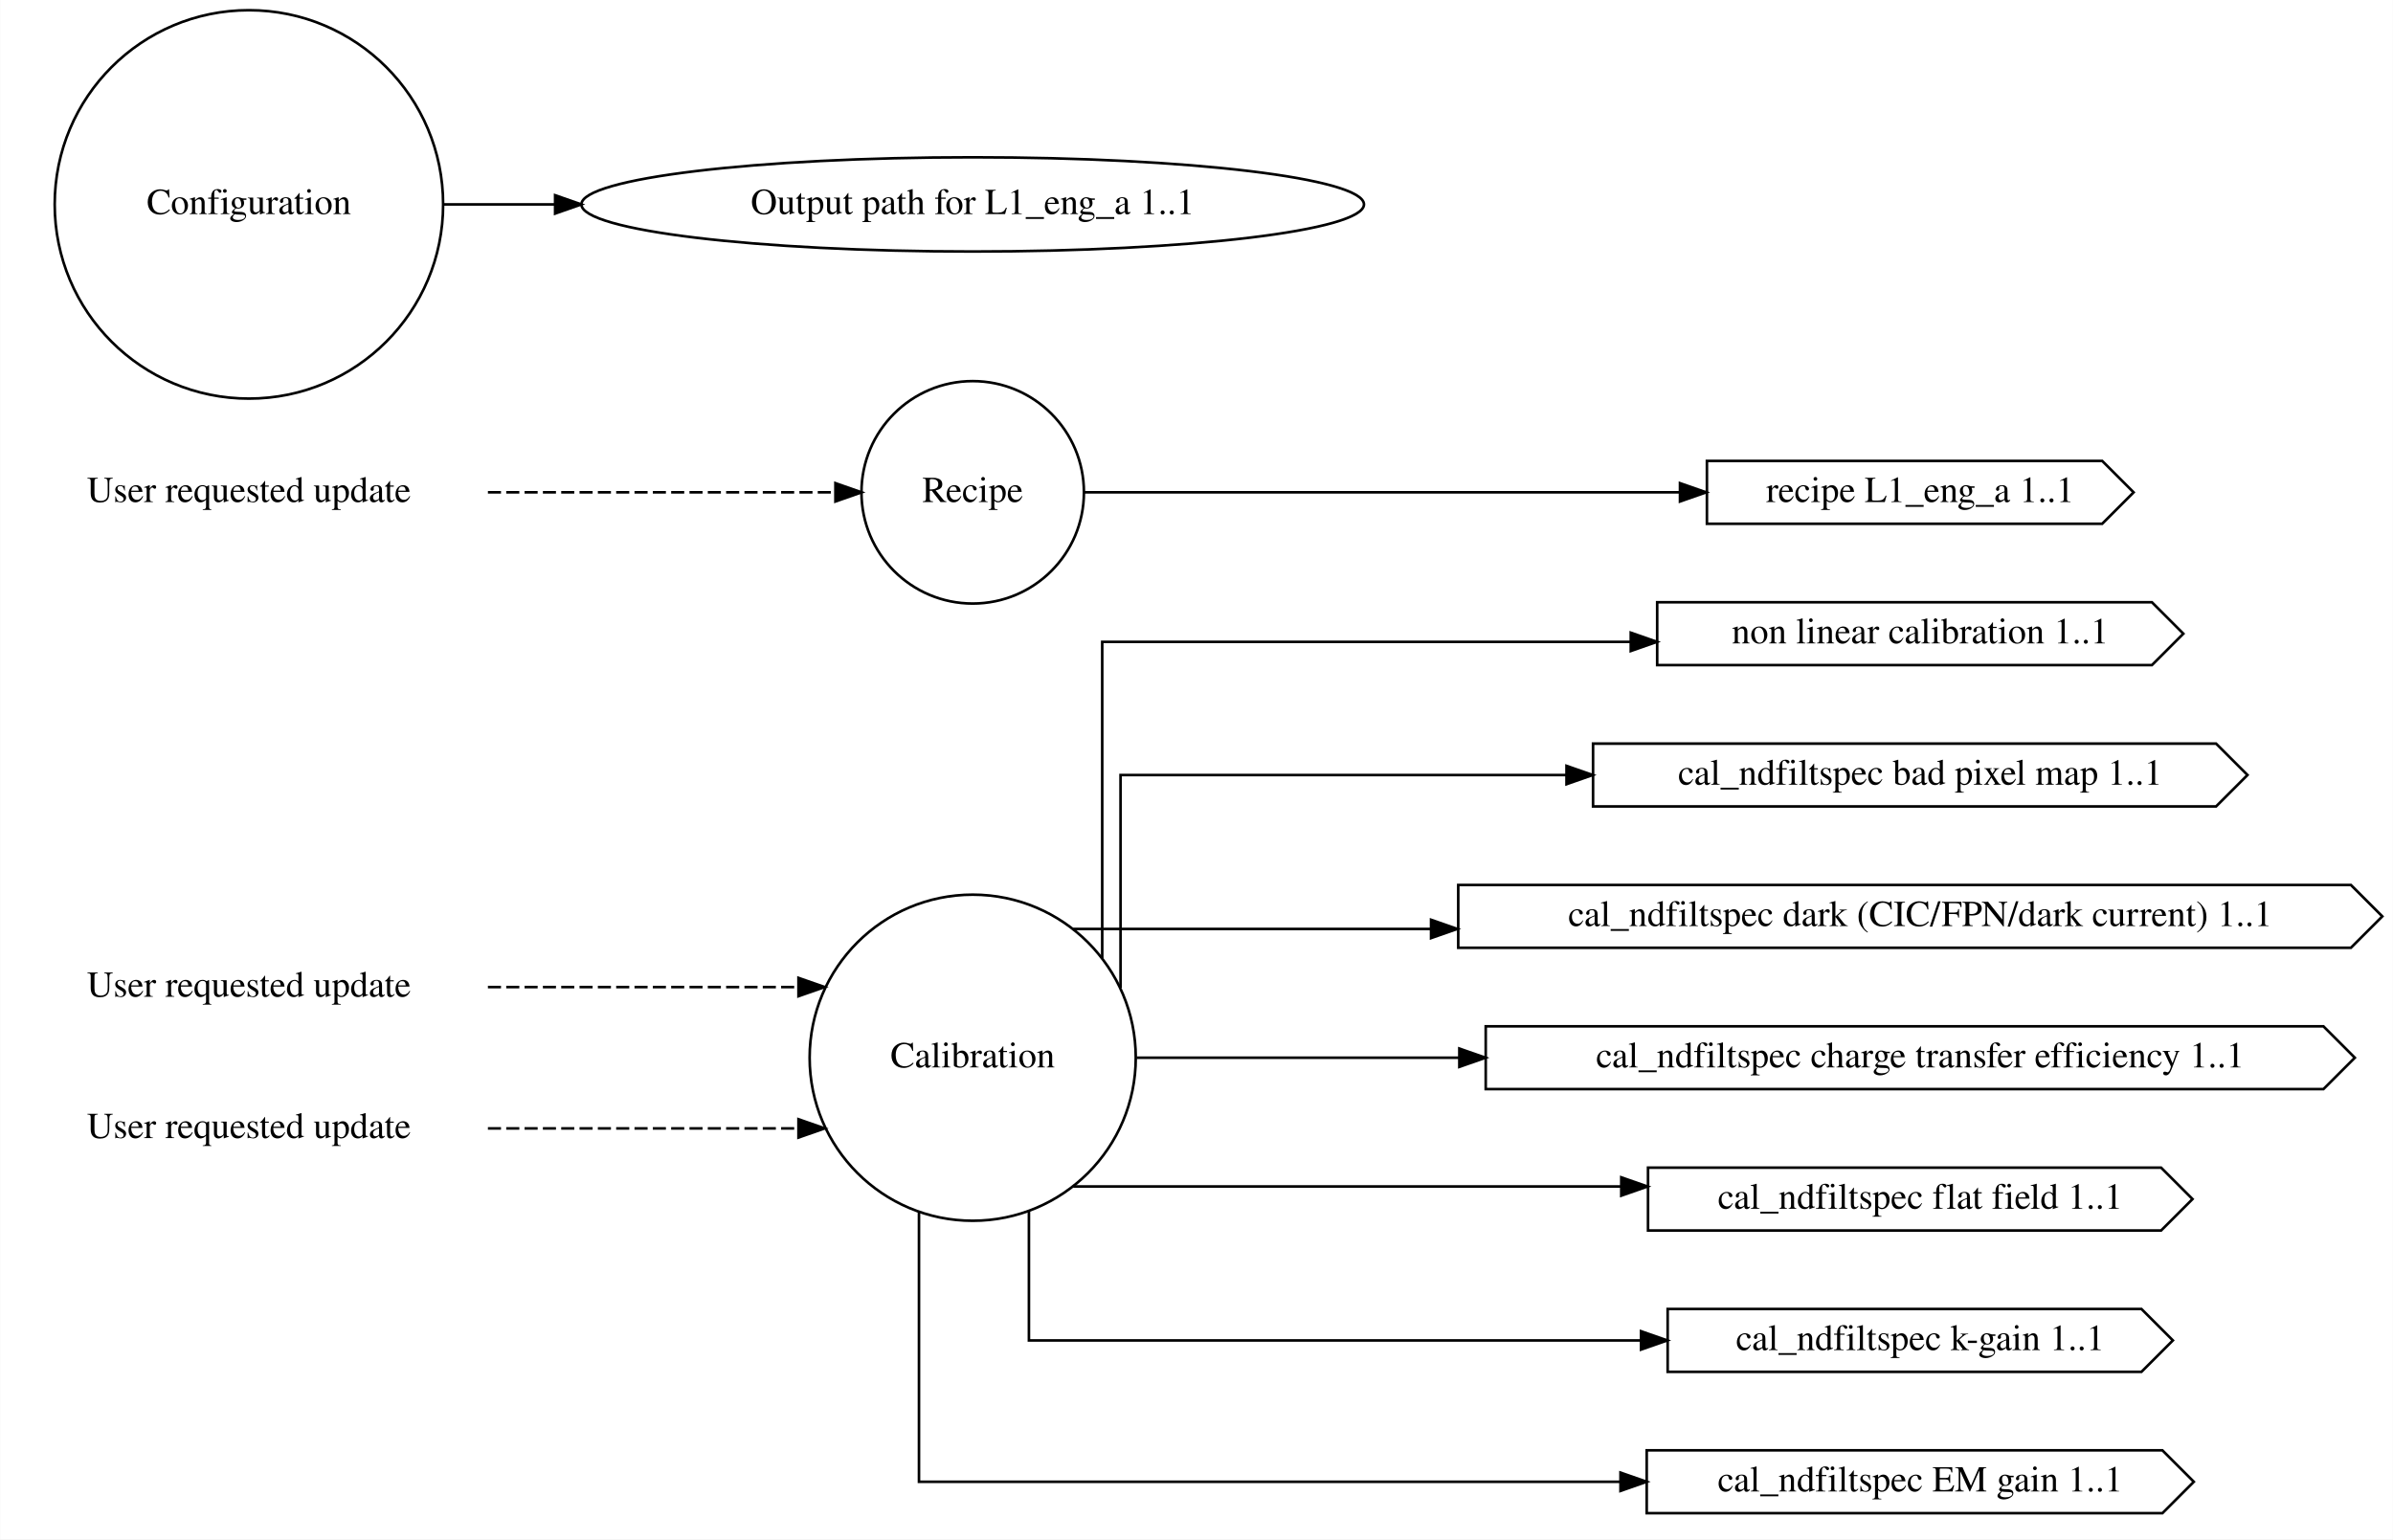
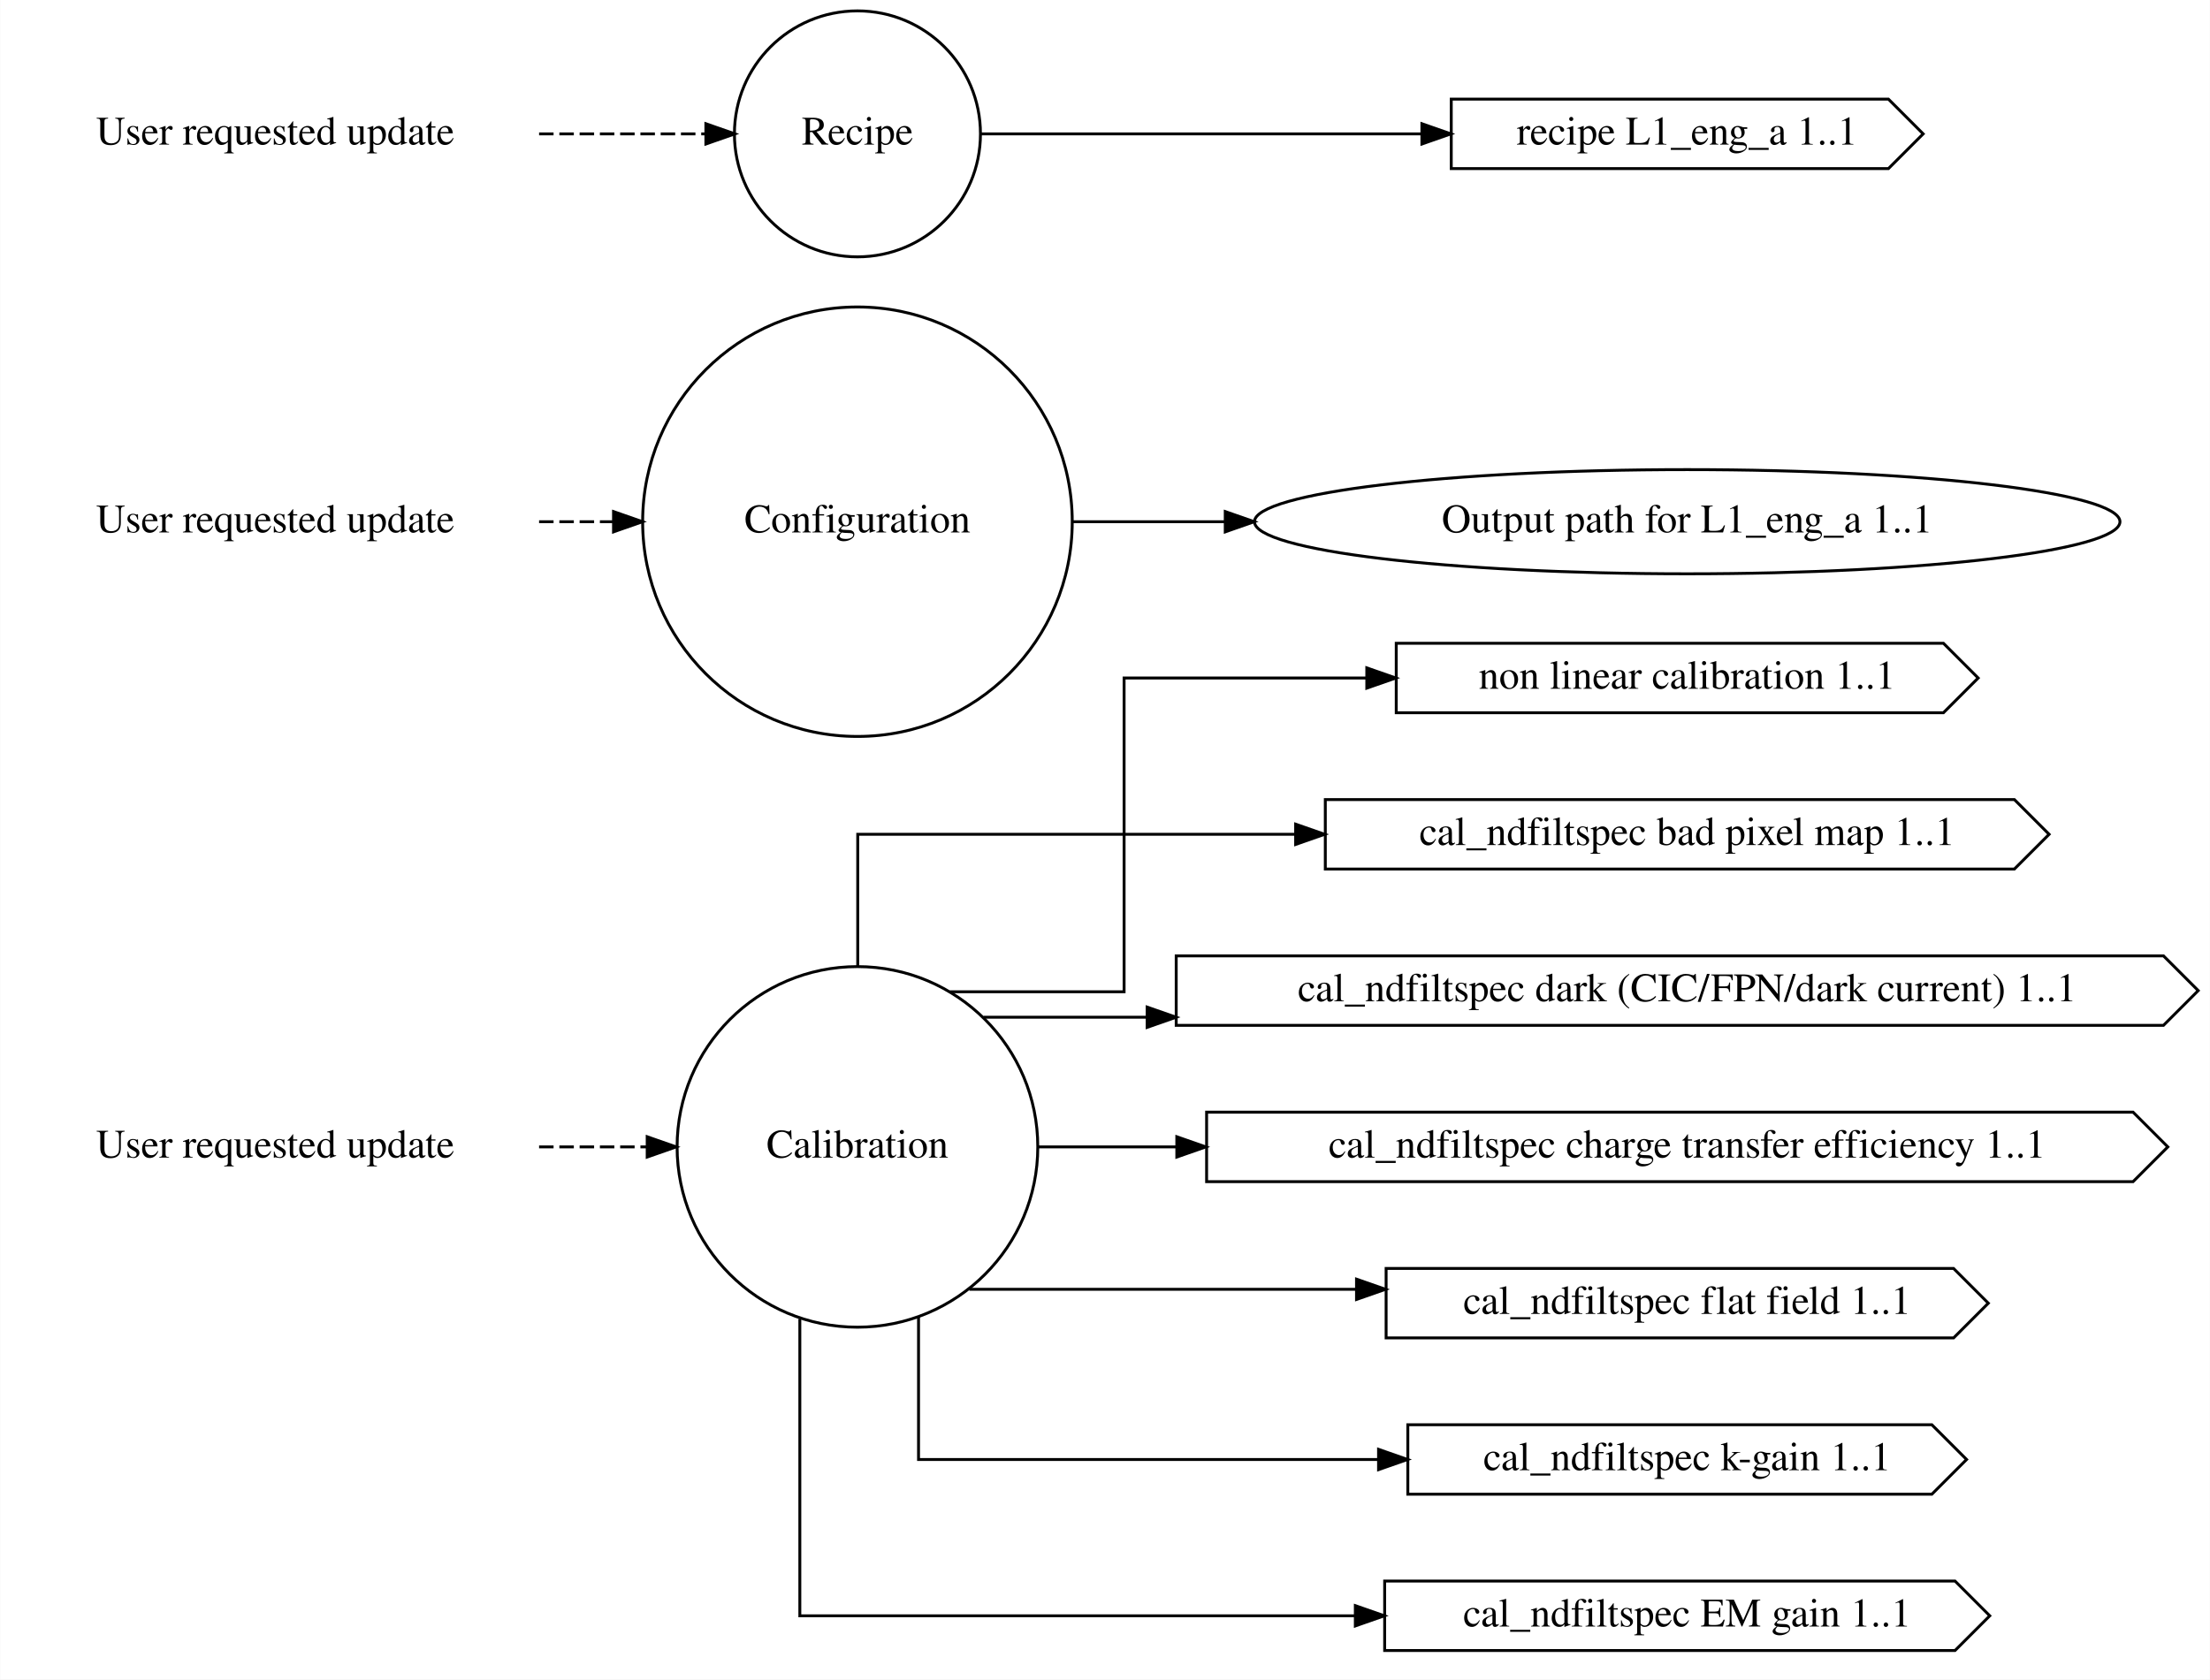
- <svg xmlns="http://www.w3.org/2000/svg" width="914pt" height="588pt" viewBox="0.00 0.00 913.97 588.09">
-   <g id="graph0" class="graph" transform="scale(1 1) rotate(0) translate(4 584.09)">
-     <polygon fill="white" stroke="transparent" points="-4,4 -4,-584.09 909.97,-584.09 909.97,4 -4,4" />
+ <svg xmlns="http://www.w3.org/2000/svg" width="763pt" height="580pt" viewBox="0.00 0.00 763.19 580.25">
+   <g id="graph0" class="graph" transform="scale(1 1) rotate(0) translate(4 576.25)">
+     <polygon fill="white" stroke="transparent" points="-4,4 -4,-576.25 759.19,-576.25 759.19,4 -4,4" />
    <g id="node1" class="node">
-       <text text-anchor="middle" x="91" y="-203.3" font-family="Times,serif" font-size="14.00">User requested update</text>
+       <text text-anchor="middle" x="91" y="-176.3" font-family="Times,serif" font-size="14.00">User requested update</text>
    </g>
    <g id="node4" class="node">
-       <ellipse fill="none" stroke="black" cx="367.49" cy="-180" rx="62.29" ry="62.29" />
-       <text text-anchor="middle" x="367.49" y="-176.3" font-family="Times,serif" font-size="14.00">Calibration</text>
+       <ellipse fill="none" stroke="black" cx="292.09" cy="-180" rx="62.29" ry="62.29" />
+       <text text-anchor="middle" x="292.09" y="-176.3" font-family="Times,serif" font-size="14.00">Calibration</text>
    </g>
    <g id="edge1" class="edge">
-       <path fill="none" stroke="black" stroke-dasharray="5,2" d="M182.3,-207C182.3,-207 300.94,-207 300.94,-207" />
-       <polygon fill="black" stroke="black" points="300.94,-210.5 310.94,-207 300.94,-203.5 300.94,-210.5" />
+       <path fill="none" stroke="black" stroke-dasharray="5,2" d="M182.13,-180C182.13,-180 219.47,-180 219.47,-180" />
+       <polygon fill="black" stroke="black" points="219.47,-183.5 229.47,-180 219.47,-176.5 219.47,-183.5" />
    </g>
    <g id="node2" class="node">
-       <text text-anchor="middle" x="91" y="-149.3" font-family="Times,serif" font-size="14.00">User requested update</text>
+       <text text-anchor="middle" x="91" y="-392.3" font-family="Times,serif" font-size="14.00">User requested update</text>
+     </g>
+     <g id="node5" class="node">
+       <ellipse fill="none" stroke="black" cx="292.09" cy="-396" rx="74.19" ry="74.19" />
+       <text text-anchor="middle" x="292.09" y="-392.3" font-family="Times,serif" font-size="14.00">Configuration</text>
    </g>
    <g id="edge2" class="edge">
-       <path fill="none" stroke="black" stroke-dasharray="5,2" d="M182.3,-153C182.3,-153 300.94,-153 300.94,-153" />
-       <polygon fill="black" stroke="black" points="300.94,-156.5 310.94,-153 300.94,-149.5 300.94,-156.5" />
+       <path fill="none" stroke="black" stroke-dasharray="5,2" d="M182.13,-396C182.13,-396 207.84,-396 207.84,-396" />
+       <polygon fill="black" stroke="black" points="207.84,-399.5 217.84,-396 207.84,-392.5 207.84,-399.5" />
    </g>
    <g id="node3" class="node">
-       <text text-anchor="middle" x="91" y="-392.3" font-family="Times,serif" font-size="14.00">User requested update</text>
+       <text text-anchor="middle" x="91" y="-526.3" font-family="Times,serif" font-size="14.00">User requested update</text>
    </g>
    <g id="node6" class="node">
-       <ellipse fill="none" stroke="black" cx="367.49" cy="-396" rx="42.49" ry="42.49" />
-       <text text-anchor="middle" x="367.49" y="-392.3" font-family="Times,serif" font-size="14.00">Recipe</text>
+       <ellipse fill="none" stroke="black" cx="292.09" cy="-530" rx="42.49" ry="42.49" />
+       <text text-anchor="middle" x="292.09" y="-526.3" font-family="Times,serif" font-size="14.00">Recipe</text>
    </g>
    <g id="edge3" class="edge">
-       <path fill="none" stroke="black" stroke-dasharray="5,2" d="M182.3,-396C182.3,-396 315.05,-396 315.05,-396" />
-       <polygon fill="black" stroke="black" points="315.05,-399.5 325.05,-396 315.05,-392.5 315.05,-399.5" />
+       <path fill="none" stroke="black" stroke-dasharray="5,2" d="M182.13,-530C182.13,-530 239.74,-530 239.74,-530" />
+       <polygon fill="black" stroke="black" points="239.74,-533.5 249.74,-530 239.74,-526.5 239.74,-533.5" />
    </g>
    <g id="node9" class="node">
-       <polygon fill="none" stroke="black" points="817.97,-354 628.97,-354 628.97,-330 817.97,-330 829.97,-342 817.97,-354" />
-       <text text-anchor="middle" x="729.47" y="-338.3" font-family="Times,serif" font-size="14.00">non linear calibration 1..1</text>
+       <polygon fill="none" stroke="black" points="667.19,-354 478.19,-354 478.19,-330 667.19,-330 679.19,-342 667.19,-354" />
+       <text text-anchor="middle" x="578.69" y="-338.3" font-family="Times,serif" font-size="14.00">non linear calibration 1..1</text>
    </g>
    <g id="edge4" class="edge">
-       <path fill="none" stroke="black" d="M416.97,-218.05C416.97,-265.06 416.97,-338.88 416.97,-338.88 416.97,-338.88 618.88,-338.88 618.88,-338.88" />
-       <polygon fill="black" stroke="black" points="618.88,-342.38 628.88,-338.88 618.88,-335.38 618.88,-342.38" />
+       <path fill="none" stroke="black" d="M324.04,-233.6C350.64,-233.6 384.19,-233.6 384.19,-233.6 384.19,-233.6 384.19,-342 384.19,-342 384.19,-342 468.02,-342 468.02,-342" />
+       <polygon fill="black" stroke="black" points="468.02,-345.5 478.02,-342 468.02,-338.5 468.02,-345.5" />
    </g>
    <g id="node10" class="node">
-       <polygon fill="none" stroke="black" points="842.47,-300 604.47,-300 604.47,-276 842.47,-276 854.47,-288 842.47,-300" />
-       <text text-anchor="middle" x="729.47" y="-284.3" font-family="Times,serif" font-size="14.00">cal_ndfiltspec bad pixel map 1..1</text>
+       <polygon fill="none" stroke="black" points="691.69,-300 453.69,-300 453.69,-276 691.69,-276 703.69,-288 691.69,-300" />
+       <text text-anchor="middle" x="578.69" y="-284.3" font-family="Times,serif" font-size="14.00">cal_ndfiltspec bad pixel map 1..1</text>
    </g>
    <g id="edge5" class="edge">
-       <path fill="none" stroke="black" d="M423.97,-206.7C423.97,-238.68 423.97,-288 423.97,-288 423.97,-288 594.33,-288 594.33,-288" />
-       <polygon fill="black" stroke="black" points="594.33,-291.5 604.33,-288 594.33,-284.5 594.33,-291.5" />
+       <path fill="none" stroke="black" d="M292.19,-242.51C292.19,-266.39 292.19,-288 292.19,-288 292.19,-288 443.44,-288 443.44,-288" />
+       <polygon fill="black" stroke="black" points="443.44,-291.5 453.44,-288 443.44,-284.5 443.44,-291.5" />
    </g>
    <g id="node11" class="node">
-       <polygon fill="none" stroke="black" points="893.97,-246 552.97,-246 552.97,-222 893.97,-222 905.97,-234 893.97,-246" />
-       <text text-anchor="middle" x="729.47" y="-230.3" font-family="Times,serif" font-size="14.00">cal_ndfiltspec dark (CIC/FPN/dark current) 1..1</text>
+       <polygon fill="none" stroke="black" points="743.19,-246 402.19,-246 402.19,-222 743.19,-222 755.19,-234 743.19,-246" />
+       <text text-anchor="middle" x="578.69" y="-230.3" font-family="Times,serif" font-size="14.00">cal_ndfiltspec dark (CIC/FPN/dark current) 1..1</text>
    </g>
    <g id="edge6" class="edge">
-       <path fill="none" stroke="black" d="M405.88,-229.2C405.88,-229.2 542.59,-229.2 542.59,-229.2" />
-       <polygon fill="black" stroke="black" points="542.59,-232.7 552.59,-229.2 542.59,-225.7 542.59,-232.7" />
+       <path fill="none" stroke="black" d="M335.62,-224.8C335.62,-224.8 392.15,-224.8 392.15,-224.8" />
+       <polygon fill="black" stroke="black" points="392.15,-228.3 402.15,-224.8 392.15,-221.3 392.15,-228.3" />
    </g>
    <g id="node12" class="node">
-       <polygon fill="none" stroke="black" points="883.47,-192 563.47,-192 563.47,-168 883.47,-168 895.47,-180 883.47,-192" />
-       <text text-anchor="middle" x="729.47" y="-176.3" font-family="Times,serif" font-size="14.00">cal_ndfiltspec charge transfer efficiency 1..1</text>
+       <polygon fill="none" stroke="black" points="732.69,-192 412.69,-192 412.69,-168 732.69,-168 744.69,-180 732.69,-192" />
+       <text text-anchor="middle" x="578.69" y="-176.3" font-family="Times,serif" font-size="14.00">cal_ndfiltspec charge transfer efficiency 1..1</text>
    </g>
    <g id="edge7" class="edge">
-       <path fill="none" stroke="black" d="M430.13,-180C430.13,-180 553.39,-180 553.39,-180" />
-       <polygon fill="black" stroke="black" points="553.39,-183.5 563.39,-180 553.39,-176.5 553.39,-183.5" />
+       <path fill="none" stroke="black" d="M354.63,-180C354.63,-180 402.4,-180 402.4,-180" />
+       <polygon fill="black" stroke="black" points="402.4,-183.5 412.4,-180 402.4,-176.5 402.4,-183.5" />
    </g>
    <g id="node13" class="node">
-       <polygon fill="none" stroke="black" points="821.47,-138 625.47,-138 625.47,-114 821.47,-114 833.47,-126 821.47,-138" />
-       <text text-anchor="middle" x="729.47" y="-122.3" font-family="Times,serif" font-size="14.00">cal_ndfiltspec flat field 1..1</text>
+       <polygon fill="none" stroke="black" points="670.69,-138 474.69,-138 474.69,-114 670.69,-114 682.69,-126 670.69,-138" />
+       <text text-anchor="middle" x="578.69" y="-122.3" font-family="Times,serif" font-size="14.00">cal_ndfiltspec flat field 1..1</text>
    </g>
    <g id="edge8" class="edge">
-       <path fill="none" stroke="black" d="M405.88,-130.8C405.88,-130.8 615.25,-130.8 615.25,-130.8" />
-       <polygon fill="black" stroke="black" points="615.25,-134.3 625.25,-130.8 615.25,-127.3 615.25,-134.3" />
+       <path fill="none" stroke="black" d="M330.74,-130.8C330.74,-130.8 464.47,-130.8 464.47,-130.8" />
+       <polygon fill="black" stroke="black" points="464.47,-134.3 474.47,-130.8 464.47,-127.3 464.47,-134.3" />
    </g>
    <g id="node14" class="node">
-       <polygon fill="none" stroke="black" points="813.97,-84 632.97,-84 632.97,-60 813.97,-60 825.97,-72 813.97,-84" />
-       <text text-anchor="middle" x="729.47" y="-68.3" font-family="Times,serif" font-size="14.00">cal_ndfiltspec k-gain 1..1</text>
+       <polygon fill="none" stroke="black" points="663.19,-84 482.19,-84 482.19,-60 663.19,-60 675.19,-72 663.19,-84" />
+       <text text-anchor="middle" x="578.69" y="-68.3" font-family="Times,serif" font-size="14.00">cal_ndfiltspec k-gain 1..1</text>
    </g>
    <g id="edge9" class="edge">
-       <path fill="none" stroke="black" d="M388.97,-121.26C388.97,-95.93 388.97,-72 388.97,-72 388.97,-72 622.81,-72 622.81,-72" />
-       <polygon fill="black" stroke="black" points="622.81,-75.5 632.81,-72 622.81,-68.5 622.81,-75.5" />
+       <path fill="none" stroke="black" d="M313.19,-121.26C313.19,-95.93 313.19,-72 313.19,-72 313.19,-72 472.08,-72 472.08,-72" />
+       <polygon fill="black" stroke="black" points="472.08,-75.5 482.08,-72 472.08,-68.5 472.08,-75.5" />
    </g>
    <g id="node15" class="node">
-       <polygon fill="none" stroke="black" points="821.97,-30 624.97,-30 624.97,-6 821.97,-6 833.97,-18 821.97,-30" />
-       <text text-anchor="middle" x="729.47" y="-14.3" font-family="Times,serif" font-size="14.00">cal_ndfiltspec EM gain 1..1</text>
+       <polygon fill="none" stroke="black" points="671.19,-30 474.19,-30 474.19,-6 671.19,-6 683.19,-18 671.19,-30" />
+       <text text-anchor="middle" x="578.69" y="-14.3" font-family="Times,serif" font-size="14.00">cal_ndfiltspec EM gain 1..1</text>
    </g>
    <g id="edge10" class="edge">
-       <path fill="none" stroke="black" d="M346.97,-121.06C346.97,-74.74 346.97,-18 346.97,-18 346.97,-18 614.95,-18 614.95,-18" />
-       <polygon fill="black" stroke="black" points="614.95,-21.5 624.95,-18 614.95,-14.5 614.95,-21.5" />
-     </g>
-     <g id="node5" class="node">
-       <ellipse fill="none" stroke="black" cx="91" cy="-506" rx="74.19" ry="74.19" />
-       <text text-anchor="middle" x="91" y="-502.3" font-family="Times,serif" font-size="14.00">Configuration</text>
+       <path fill="none" stroke="black" d="M272.19,-120.6C272.19,-74.36 272.19,-18 272.19,-18 272.19,-18 464.06,-18 464.06,-18" />
+       <polygon fill="black" stroke="black" points="464.06,-21.5 474.06,-18 464.06,-14.5 464.06,-21.5" />
    </g>
    <g id="node7" class="node">
-       <ellipse fill="none" stroke="black" cx="367.49" cy="-506" rx="149.47" ry="18" />
-       <text text-anchor="middle" x="367.49" y="-502.3" font-family="Times,serif" font-size="14.00">Output path for L1_eng_a 1..1</text>
+       <ellipse fill="none" stroke="black" cx="578.69" cy="-396" rx="149.47" ry="18" />
+       <text text-anchor="middle" x="578.69" y="-392.3" font-family="Times,serif" font-size="14.00">Output path for L1_eng_a 1..1</text>
    </g>
    <g id="edge11" class="edge">
-       <path fill="none" stroke="black" d="M165.46,-506C165.46,-506 207.97,-506 207.97,-506" />
-       <polygon fill="black" stroke="black" points="207.97,-509.5 217.97,-506 207.97,-502.5 207.97,-509.5" />
+       <path fill="none" stroke="black" d="M366.27,-396C366.27,-396 419.13,-396 419.13,-396" />
+       <polygon fill="black" stroke="black" points="419.13,-399.5 429.13,-396 419.13,-392.5 419.13,-399.5" />
    </g>
    <g id="node8" class="node">
-       <polygon fill="none" stroke="black" points="798.97,-408 647.97,-408 647.97,-384 798.97,-384 810.97,-396 798.97,-408" />
-       <text text-anchor="middle" x="729.47" y="-392.3" font-family="Times,serif" font-size="14.00">recipe L1_eng_a 1..1</text>
+       <polygon fill="none" stroke="black" points="648.19,-542 497.19,-542 497.19,-518 648.19,-518 660.19,-530 648.19,-542" />
+       <text text-anchor="middle" x="578.69" y="-526.3" font-family="Times,serif" font-size="14.00">recipe L1_eng_a 1..1</text>
    </g>
    <g id="edge12" class="edge">
-       <path fill="none" stroke="black" d="M410.08,-396C410.08,-396 637.68,-396 637.68,-396" />
-       <polygon fill="black" stroke="black" points="637.68,-399.5 647.68,-396 637.68,-392.5 637.68,-399.5" />
+       <path fill="none" stroke="black" d="M334.38,-530C334.38,-530 487.05,-530 487.05,-530" />
+       <polygon fill="black" stroke="black" points="487.05,-533.5 497.05,-530 487.05,-526.5 487.05,-533.5" />
    </g>
  </g>
</svg>
